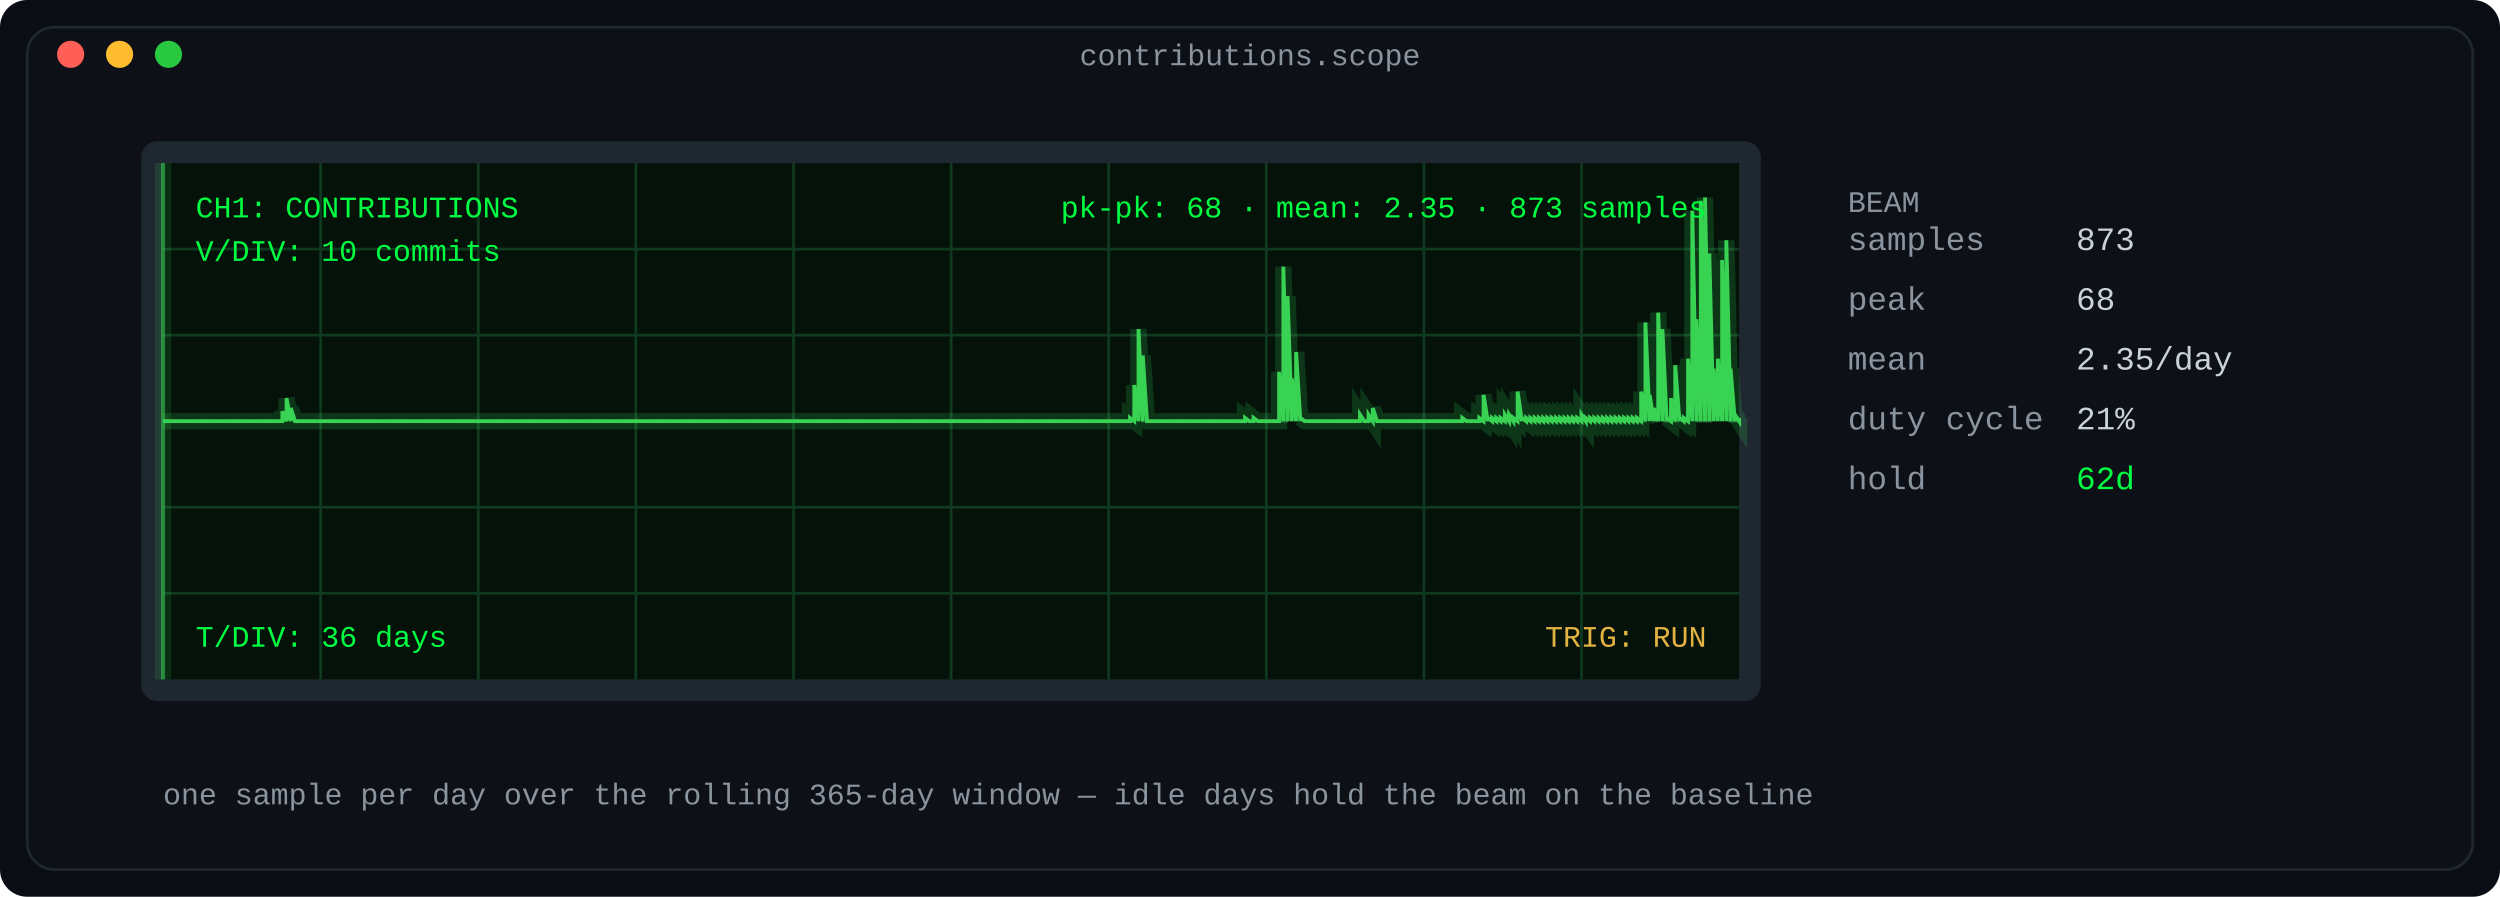
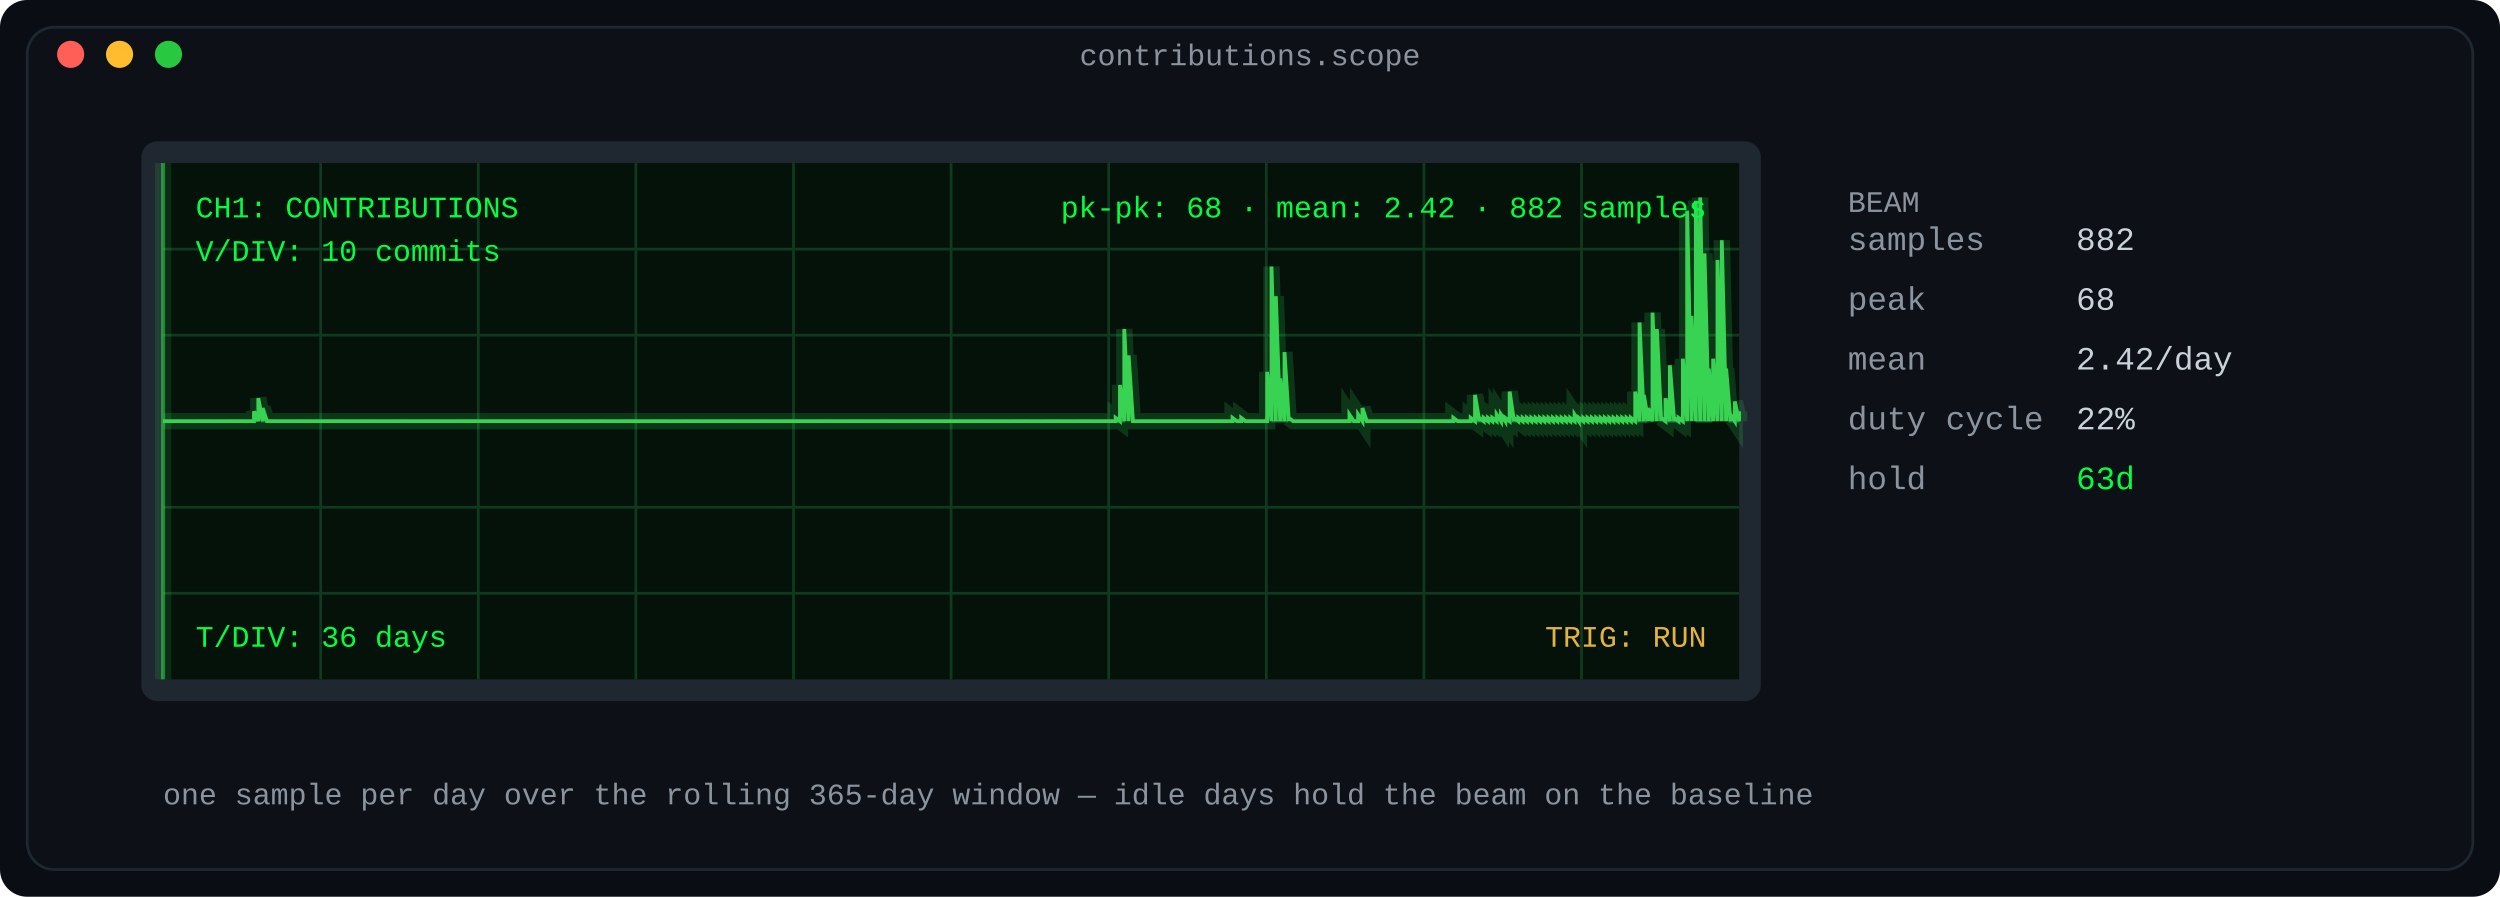
<svg xmlns="http://www.w3.org/2000/svg" width="920" height="330" viewBox="0 0 920 330" role="img" aria-label="Oscilloscope: daily contribution counts as a phosphor waveform">
  <defs>
    <linearGradient id="fade" x1="0" y1="0" x2="1" y2="0">
      <stop offset="0" stop-color="#0d1117" />
      <stop offset="1" stop-color="#0d1117" />
    </linearGradient>
  </defs>
  <rect width="920" height="330" rx="10" fill="#0a0e14" />
  <rect x="10" y="10" width="900" height="310" rx="10" fill="#0d1117" stroke="#1f2730" stroke-width="1" />
  <text x="460.0" y="24" fill="#8b949e" font-family="ui-monospace, SFMono-Regular, 'SF Mono', Menlo, Consolas, 'Liberation Mono', monospace" font-size="11" text-anchor="middle">contributions.scope</text>
  <circle cx="26" cy="20" r="5" fill="#ff5f57" />
  <circle cx="44" cy="20" r="5" fill="#febc2e" />
  <circle cx="62" cy="20" r="5" fill="#28c840" />
  <rect x="52" y="52" width="596" height="206" rx="6" fill="#1f2730" />
  <rect x="60" y="60" width="580" height="190" rx="0" fill="#04120a" />
  <line x1="118.0" y1="60" x2="118.0" y2="250" stroke="#0f3a1f" stroke-width="1" />
  <line x1="176.0" y1="60" x2="176.0" y2="250" stroke="#0f3a1f" stroke-width="1" />
  <line x1="234.0" y1="60" x2="234.0" y2="250" stroke="#0f3a1f" stroke-width="1" />
  <line x1="292.0" y1="60" x2="292.0" y2="250" stroke="#0f3a1f" stroke-width="1" />
  <line x1="350.0" y1="60" x2="350.0" y2="250" stroke="#0f3a1f" stroke-width="1" />
  <line x1="408.0" y1="60" x2="408.0" y2="250" stroke="#0f3a1f" stroke-width="1" />
  <line x1="466.0" y1="60" x2="466.0" y2="250" stroke="#0f3a1f" stroke-width="1" />
  <line x1="524.0" y1="60" x2="524.0" y2="250" stroke="#0f3a1f" stroke-width="1" />
  <line x1="582.0" y1="60" x2="582.0" y2="250" stroke="#0f3a1f" stroke-width="1" />
  <line x1="60" y1="91.667" x2="640" y2="91.667" stroke="#0f3a1f" stroke-width="1" />
  <line x1="60" y1="123.333" x2="640" y2="123.333" stroke="#0f3a1f" stroke-width="1" />
  <line x1="60" y1="186.667" x2="640" y2="186.667" stroke="#0f3a1f" stroke-width="1" />
  <line x1="60" y1="218.333" x2="640" y2="218.333" stroke="#0f3a1f" stroke-width="1" />
  <line x1="60" y1="155.0" x2="640" y2="155.0" stroke="#1d5c33" stroke-width="1" stroke-dasharray="6 6" />
-   <polyline fill="none" stroke="#39d353" stroke-width="6" points="60.0,155.0 61.568,155.0 63.135,155.0 64.703,155.0 66.27,155.0 67.838,155.0 69.405,155.0 70.973,155.0 72.541,155.0 74.108,155.0 75.676,155.0 77.243,155.0 78.811,155.0 80.378,155.0 81.946,155.0 83.514,155.0 85.081,155.0 86.649,155.0 88.216,155.0 89.784,155.0 91.351,155.0 92.919,155.0 94.486,155.0 96.054,155.0 97.622,155.0 99.189,155.0 100.757,155.0 102.324,155.0 103.892,155.0 103.892,151.368 105.459,155.0 105.459,146.525 107.027,155.0 107.027,150.157 108.595,155.0 110.162,155.0 111.73,155.0 113.297,155.0 114.865,155.0 116.432,155.0 118.0,155.0 119.568,155.0 121.135,155.0 122.703,155.0 124.27,155.0 125.838,155.0 127.405,155.0 128.973,155.0 130.541,155.0 132.108,155.0 133.676,155.0 135.243,155.0 136.811,155.0 138.378,155.0 139.946,155.0 141.514,155.0 143.081,155.0 144.649,155.0 146.216,155.0 147.784,155.0 149.351,155.0 150.919,155.0 152.486,155.0 154.054,155.0 155.622,155.0 157.189,155.0 158.757,155.0 160.324,155.0 161.892,155.0 163.459,155.0 165.027,155.0 166.595,155.0 168.162,155.0 169.73,155.0 171.297,155.0 172.865,155.0 174.432,155.0 176.0,155.0 177.568,155.0 179.135,155.0 180.703,155.0 182.27,155.0 183.838,155.0 185.405,155.0 186.973,155.0 188.541,155.0 190.108,155.0 191.676,155.0 193.243,155.0 194.811,155.0 196.378,155.0 197.946,155.0 199.514,155.0 201.081,155.0 202.649,155.0 204.216,155.0 205.784,155.0 207.351,155.0 208.919,155.0 210.486,155.0 212.054,155.0 213.622,155.0 215.189,155.0 216.757,155.0 218.324,155.0 219.892,155.0 221.459,155.0 223.027,155.0 224.595,155.0 226.162,155.0 227.73,155.0 229.297,155.0 230.865,155.0 232.432,155.0 234.0,155.0 235.568,155.0 237.135,155.0 238.703,155.0 240.27,155.0 241.838,155.0 243.405,155.0 244.973,155.0 246.541,155.0 248.108,155.0 249.676,155.0 251.243,155.0 252.811,155.0 254.378,155.0 255.946,155.0 257.514,155.0 259.081,155.0 260.649,155.0 262.216,155.0 263.784,155.0 265.351,155.0 266.919,155.0 268.486,155.0 270.054,155.0 271.622,155.0 273.189,155.0 274.757,155.0 276.324,155.0 277.892,155.0 279.459,155.0 281.027,155.0 282.595,155.0 284.162,155.0 285.73,155.0 287.297,155.0 288.865,155.0 290.432,155.0 292.0,155.0 293.568,155.0 295.135,155.0 296.703,155.0 298.27,155.0 299.838,155.0 301.405,155.0 302.973,155.0 304.541,155.0 306.108,155.0 307.676,155.0 309.243,155.0 310.811,155.0 312.378,155.0 313.946,155.0 315.514,155.0 317.081,155.0 318.649,155.0 320.216,155.0 321.784,155.0 323.351,155.0 324.919,155.0 326.486,155.0 328.054,155.0 329.622,155.0 331.189,155.0 332.757,155.0 334.324,155.0 335.892,155.0 337.459,155.0 339.027,155.0 340.595,155.0 342.162,155.0 343.73,155.0 345.297,155.0 346.865,155.0 348.432,155.0 350.0,155.0 351.568,155.0 353.135,155.0 354.703,155.0 356.27,155.0 357.838,155.0 359.405,155.0 360.973,155.0 362.541,155.0 364.108,155.0 365.676,155.0 367.243,155.0 368.811,155.0 370.378,155.0 371.946,155.0 373.514,155.0 375.081,155.0 376.649,155.0 378.216,155.0 379.784,155.0 381.351,155.0 382.919,155.0 384.486,155.0 386.054,155.0 387.622,155.0 389.189,155.0 390.757,155.0 392.324,155.0 393.892,155.0 395.459,155.0 397.027,155.0 398.595,155.0 400.162,155.0 401.73,155.0 403.297,155.0 404.865,155.0 406.432,155.0 408.0,155.0 409.568,155.0 411.135,155.0 412.703,155.0 414.27,155.0 415.838,155.0 415.838,153.789 417.405,155.0 417.405,141.681 418.973,155.0 418.973,121.098 420.541,155.0 420.541,130.784 422.108,155.0 423.676,155.0 425.243,155.0 426.811,155.0 428.378,155.0 429.946,155.0 431.514,155.0 433.081,155.0 434.649,155.0 436.216,155.0 437.784,155.0 439.351,155.0 440.919,155.0 442.486,155.0 444.054,155.0 445.622,155.0 447.189,155.0 448.757,155.0 450.324,155.0 451.892,155.0 453.459,155.0 455.027,155.0 456.595,155.0 458.162,155.0 458.162,153.789 459.73,155.0 461.297,155.0 461.297,153.789 462.865,155.0 464.432,155.0 466.0,155.0 467.568,155.0 469.135,155.0 470.703,155.0 470.703,136.838 472.27,155.0 472.27,98.093 473.838,155.0 473.838,108.99 475.405,155.0 475.405,139.26 476.973,155.0 476.973,129.574 478.541,155.0 478.541,153.789 480.108,155.0 481.676,155.0 483.243,155.0 484.811,155.0 486.378,155.0 487.946,155.0 489.514,155.0 491.081,155.0 492.649,155.0 494.216,155.0 495.784,155.0 497.351,155.0 498.919,155.0 500.486,155.0 500.486,152.578 502.054,155.0 503.622,155.0 503.622,152.578 505.189,155.0 505.189,150.157 506.757,155.0 508.324,155.0 509.892,155.0 511.459,155.0 513.027,155.0 514.595,155.0 516.162,155.0 517.73,155.0 519.297,155.0 520.865,155.0 522.432,155.0 524.0,155.0 525.568,155.0 527.135,155.0 528.703,155.0 530.27,155.0 531.838,155.0 533.405,155.0 534.973,155.0 536.541,155.0 538.108,155.0 538.108,153.789 539.676,155.0 541.243,155.0 542.811,155.0 544.378,155.0 544.378,153.789 545.946,155.0 545.946,145.314 547.514,155.0 547.514,153.789 549.081,155.0 549.081,153.789 550.649,155.0 550.649,153.789 552.216,155.0 552.216,153.789 553.784,155.0 553.784,152.578 555.351,155.0 555.351,152.578 556.919,155.0 556.919,153.789 558.486,155.0 558.486,144.103 560.054,155.0 560.054,153.789 561.622,155.0 561.622,153.789 563.189,155.0 563.189,153.789 564.757,155.0 564.757,153.789 566.324,155.0 566.324,153.789 567.892,155.0 567.892,153.789 569.459,155.0 569.459,153.789 571.027,155.0 571.027,153.789 572.595,155.0 572.595,153.789 574.162,155.0 574.162,153.789 575.73,155.0 575.73,153.789 577.297,155.0 577.297,153.789 578.865,155.0 578.865,153.789 580.432,155.0 580.432,153.789 582.0,155.0 582.0,152.578 583.568,155.0 583.568,153.789 585.135,155.0 585.135,153.789 586.703,155.0 586.703,153.789 588.27,155.0 588.27,153.789 589.838,155.0 589.838,153.789 591.405,155.0 591.405,153.789 592.973,155.0 592.973,153.789 594.541,155.0 594.541,153.789 596.108,155.0 596.108,153.789 597.676,155.0 597.676,153.789 599.243,155.0 599.243,153.789 600.811,155.0 600.811,153.789 602.378,155.0 602.378,153.789 603.946,155.0 603.946,144.103 605.514,155.0 605.514,118.676 607.081,155.0 607.081,145.314 608.649,155.0 608.649,150.157 610.216,155.0 610.216,115.044 611.784,155.0 611.784,121.098 613.351,155.0 613.351,153.789 614.919,155.0 614.919,146.525 616.486,155.0 616.486,134.417 618.054,155.0 618.054,153.789 619.622,155.0 619.622,153.789 621.189,155.0 621.189,131.995 622.757,155.0 622.757,77.51 624.324,155.0 624.324,117.466 625.892,155.0 625.892,73.877 627.459,155.0 627.459,72.667 629.027,155.0 629.027,93.25 630.595,155.0 630.595,135.627 632.162,155.0 632.162,131.995 633.73,155.0 633.73,95.672 635.297,155.0 635.297,88.407 636.865,155.0 636.865,135.627 638.432,155.0 638.432,152.578 640.0,155.0 640.0,153.789" opacity="0.18" />
-   <polyline fill="none" stroke="#39d353" stroke-width="1.4" points="60.0,155.0 61.568,155.0 63.135,155.0 64.703,155.0 66.27,155.0 67.838,155.0 69.405,155.0 70.973,155.0 72.541,155.0 74.108,155.0 75.676,155.0 77.243,155.0 78.811,155.0 80.378,155.0 81.946,155.0 83.514,155.0 85.081,155.0 86.649,155.0 88.216,155.0 89.784,155.0 91.351,155.0 92.919,155.0 94.486,155.0 96.054,155.0 97.622,155.0 99.189,155.0 100.757,155.0 102.324,155.0 103.892,155.0 103.892,151.368 105.459,155.0 105.459,146.525 107.027,155.0 107.027,150.157 108.595,155.0 110.162,155.0 111.73,155.0 113.297,155.0 114.865,155.0 116.432,155.0 118.0,155.0 119.568,155.0 121.135,155.0 122.703,155.0 124.27,155.0 125.838,155.0 127.405,155.0 128.973,155.0 130.541,155.0 132.108,155.0 133.676,155.0 135.243,155.0 136.811,155.0 138.378,155.0 139.946,155.0 141.514,155.0 143.081,155.0 144.649,155.0 146.216,155.0 147.784,155.0 149.351,155.0 150.919,155.0 152.486,155.0 154.054,155.0 155.622,155.0 157.189,155.0 158.757,155.0 160.324,155.0 161.892,155.0 163.459,155.0 165.027,155.0 166.595,155.0 168.162,155.0 169.73,155.0 171.297,155.0 172.865,155.0 174.432,155.0 176.0,155.0 177.568,155.0 179.135,155.0 180.703,155.0 182.27,155.0 183.838,155.0 185.405,155.0 186.973,155.0 188.541,155.0 190.108,155.0 191.676,155.0 193.243,155.0 194.811,155.0 196.378,155.0 197.946,155.0 199.514,155.0 201.081,155.0 202.649,155.0 204.216,155.0 205.784,155.0 207.351,155.0 208.919,155.0 210.486,155.0 212.054,155.0 213.622,155.0 215.189,155.0 216.757,155.0 218.324,155.0 219.892,155.0 221.459,155.0 223.027,155.0 224.595,155.0 226.162,155.0 227.73,155.0 229.297,155.0 230.865,155.0 232.432,155.0 234.0,155.0 235.568,155.0 237.135,155.0 238.703,155.0 240.27,155.0 241.838,155.0 243.405,155.0 244.973,155.0 246.541,155.0 248.108,155.0 249.676,155.0 251.243,155.0 252.811,155.0 254.378,155.0 255.946,155.0 257.514,155.0 259.081,155.0 260.649,155.0 262.216,155.0 263.784,155.0 265.351,155.0 266.919,155.0 268.486,155.0 270.054,155.0 271.622,155.0 273.189,155.0 274.757,155.0 276.324,155.0 277.892,155.0 279.459,155.0 281.027,155.0 282.595,155.0 284.162,155.0 285.73,155.0 287.297,155.0 288.865,155.0 290.432,155.0 292.0,155.0 293.568,155.0 295.135,155.0 296.703,155.0 298.27,155.0 299.838,155.0 301.405,155.0 302.973,155.0 304.541,155.0 306.108,155.0 307.676,155.0 309.243,155.0 310.811,155.0 312.378,155.0 313.946,155.0 315.514,155.0 317.081,155.0 318.649,155.0 320.216,155.0 321.784,155.0 323.351,155.0 324.919,155.0 326.486,155.0 328.054,155.0 329.622,155.0 331.189,155.0 332.757,155.0 334.324,155.0 335.892,155.0 337.459,155.0 339.027,155.0 340.595,155.0 342.162,155.0 343.73,155.0 345.297,155.0 346.865,155.0 348.432,155.0 350.0,155.0 351.568,155.0 353.135,155.0 354.703,155.0 356.27,155.0 357.838,155.0 359.405,155.0 360.973,155.0 362.541,155.0 364.108,155.0 365.676,155.0 367.243,155.0 368.811,155.0 370.378,155.0 371.946,155.0 373.514,155.0 375.081,155.0 376.649,155.0 378.216,155.0 379.784,155.0 381.351,155.0 382.919,155.0 384.486,155.0 386.054,155.0 387.622,155.0 389.189,155.0 390.757,155.0 392.324,155.0 393.892,155.0 395.459,155.0 397.027,155.0 398.595,155.0 400.162,155.0 401.73,155.0 403.297,155.0 404.865,155.0 406.432,155.0 408.0,155.0 409.568,155.0 411.135,155.0 412.703,155.0 414.27,155.0 415.838,155.0 415.838,153.789 417.405,155.0 417.405,141.681 418.973,155.0 418.973,121.098 420.541,155.0 420.541,130.784 422.108,155.0 423.676,155.0 425.243,155.0 426.811,155.0 428.378,155.0 429.946,155.0 431.514,155.0 433.081,155.0 434.649,155.0 436.216,155.0 437.784,155.0 439.351,155.0 440.919,155.0 442.486,155.0 444.054,155.0 445.622,155.0 447.189,155.0 448.757,155.0 450.324,155.0 451.892,155.0 453.459,155.0 455.027,155.0 456.595,155.0 458.162,155.0 458.162,153.789 459.73,155.0 461.297,155.0 461.297,153.789 462.865,155.0 464.432,155.0 466.0,155.0 467.568,155.0 469.135,155.0 470.703,155.0 470.703,136.838 472.27,155.0 472.27,98.093 473.838,155.0 473.838,108.99 475.405,155.0 475.405,139.26 476.973,155.0 476.973,129.574 478.541,155.0 478.541,153.789 480.108,155.0 481.676,155.0 483.243,155.0 484.811,155.0 486.378,155.0 487.946,155.0 489.514,155.0 491.081,155.0 492.649,155.0 494.216,155.0 495.784,155.0 497.351,155.0 498.919,155.0 500.486,155.0 500.486,152.578 502.054,155.0 503.622,155.0 503.622,152.578 505.189,155.0 505.189,150.157 506.757,155.0 508.324,155.0 509.892,155.0 511.459,155.0 513.027,155.0 514.595,155.0 516.162,155.0 517.73,155.0 519.297,155.0 520.865,155.0 522.432,155.0 524.0,155.0 525.568,155.0 527.135,155.0 528.703,155.0 530.27,155.0 531.838,155.0 533.405,155.0 534.973,155.0 536.541,155.0 538.108,155.0 538.108,153.789 539.676,155.0 541.243,155.0 542.811,155.0 544.378,155.0 544.378,153.789 545.946,155.0 545.946,145.314 547.514,155.0 547.514,153.789 549.081,155.0 549.081,153.789 550.649,155.0 550.649,153.789 552.216,155.0 552.216,153.789 553.784,155.0 553.784,152.578 555.351,155.0 555.351,152.578 556.919,155.0 556.919,153.789 558.486,155.0 558.486,144.103 560.054,155.0 560.054,153.789 561.622,155.0 561.622,153.789 563.189,155.0 563.189,153.789 564.757,155.0 564.757,153.789 566.324,155.0 566.324,153.789 567.892,155.0 567.892,153.789 569.459,155.0 569.459,153.789 571.027,155.0 571.027,153.789 572.595,155.0 572.595,153.789 574.162,155.0 574.162,153.789 575.73,155.0 575.73,153.789 577.297,155.0 577.297,153.789 578.865,155.0 578.865,153.789 580.432,155.0 580.432,153.789 582.0,155.0 582.0,152.578 583.568,155.0 583.568,153.789 585.135,155.0 585.135,153.789 586.703,155.0 586.703,153.789 588.27,155.0 588.27,153.789 589.838,155.0 589.838,153.789 591.405,155.0 591.405,153.789 592.973,155.0 592.973,153.789 594.541,155.0 594.541,153.789 596.108,155.0 596.108,153.789 597.676,155.0 597.676,153.789 599.243,155.0 599.243,153.789 600.811,155.0 600.811,153.789 602.378,155.0 602.378,153.789 603.946,155.0 603.946,144.103 605.514,155.0 605.514,118.676 607.081,155.0 607.081,145.314 608.649,155.0 608.649,150.157 610.216,155.0 610.216,115.044 611.784,155.0 611.784,121.098 613.351,155.0 613.351,153.789 614.919,155.0 614.919,146.525 616.486,155.0 616.486,134.417 618.054,155.0 618.054,153.789 619.622,155.0 619.622,153.789 621.189,155.0 621.189,131.995 622.757,155.0 622.757,77.51 624.324,155.0 624.324,117.466 625.892,155.0 625.892,73.877 627.459,155.0 627.459,72.667 629.027,155.0 629.027,93.25 630.595,155.0 630.595,135.627 632.162,155.0 632.162,131.995 633.73,155.0 633.73,95.672 635.297,155.0 635.297,88.407 636.865,155.0 636.865,135.627 638.432,155.0 638.432,152.578 640.0,155.0 640.0,153.789" />
+   <polyline fill="none" stroke="#39d353" stroke-width="6" points="60.0,155.0 61.593,155.0 63.187,155.0 64.78,155.0 66.374,155.0 67.967,155.0 69.56,155.0 71.154,155.0 72.747,155.0 74.341,155.0 75.934,155.0 77.527,155.0 79.121,155.0 80.714,155.0 82.308,155.0 83.901,155.0 85.495,155.0 87.088,155.0 88.681,155.0 90.275,155.0 91.868,155.0 93.462,155.0 93.462,151.368 95.055,155.0 95.055,146.525 96.648,155.0 96.648,150.157 98.242,155.0 99.835,155.0 101.429,155.0 103.022,155.0 104.615,155.0 106.209,155.0 107.802,155.0 109.396,155.0 110.989,155.0 112.582,155.0 114.176,155.0 115.769,155.0 117.363,155.0 118.956,155.0 120.549,155.0 122.143,155.0 123.736,155.0 125.33,155.0 126.923,155.0 128.516,155.0 130.11,155.0 131.703,155.0 133.297,155.0 134.89,155.0 136.484,155.0 138.077,155.0 139.67,155.0 141.264,155.0 142.857,155.0 144.451,155.0 146.044,155.0 147.637,155.0 149.231,155.0 150.824,155.0 152.418,155.0 154.011,155.0 155.604,155.0 157.198,155.0 158.791,155.0 160.385,155.0 161.978,155.0 163.571,155.0 165.165,155.0 166.758,155.0 168.352,155.0 169.945,155.0 171.538,155.0 173.132,155.0 174.725,155.0 176.319,155.0 177.912,155.0 179.505,155.0 181.099,155.0 182.692,155.0 184.286,155.0 185.879,155.0 187.473,155.0 189.066,155.0 190.659,155.0 192.253,155.0 193.846,155.0 195.44,155.0 197.033,155.0 198.626,155.0 200.22,155.0 201.813,155.0 203.407,155.0 205.0,155.0 206.593,155.0 208.187,155.0 209.78,155.0 211.374,155.0 212.967,155.0 214.56,155.0 216.154,155.0 217.747,155.0 219.341,155.0 220.934,155.0 222.527,155.0 224.121,155.0 225.714,155.0 227.308,155.0 228.901,155.0 230.495,155.0 232.088,155.0 233.681,155.0 235.275,155.0 236.868,155.0 238.462,155.0 240.055,155.0 241.648,155.0 243.242,155.0 244.835,155.0 246.429,155.0 248.022,155.0 249.615,155.0 251.209,155.0 252.802,155.0 254.396,155.0 255.989,155.0 257.582,155.0 259.176,155.0 260.769,155.0 262.363,155.0 263.956,155.0 265.549,155.0 267.143,155.0 268.736,155.0 270.33,155.0 271.923,155.0 273.516,155.0 275.11,155.0 276.703,155.0 278.297,155.0 279.89,155.0 281.484,155.0 283.077,155.0 284.67,155.0 286.264,155.0 287.857,155.0 289.451,155.0 291.044,155.0 292.637,155.0 294.231,155.0 295.824,155.0 297.418,155.0 299.011,155.0 300.604,155.0 302.198,155.0 303.791,155.0 305.385,155.0 306.978,155.0 308.571,155.0 310.165,155.0 311.758,155.0 313.352,155.0 314.945,155.0 316.538,155.0 318.132,155.0 319.725,155.0 321.319,155.0 322.912,155.0 324.505,155.0 326.099,155.0 327.692,155.0 329.286,155.0 330.879,155.0 332.473,155.0 334.066,155.0 335.659,155.0 337.253,155.0 338.846,155.0 340.44,155.0 342.033,155.0 343.626,155.0 345.22,155.0 346.813,155.0 348.407,155.0 350.0,155.0 351.593,155.0 353.187,155.0 354.78,155.0 356.374,155.0 357.967,155.0 359.56,155.0 361.154,155.0 362.747,155.0 364.341,155.0 365.934,155.0 367.527,155.0 369.121,155.0 370.714,155.0 372.308,155.0 373.901,155.0 375.495,155.0 377.088,155.0 378.681,155.0 380.275,155.0 381.868,155.0 383.462,155.0 385.055,155.0 386.648,155.0 388.242,155.0 389.835,155.0 391.429,155.0 393.022,155.0 394.615,155.0 396.209,155.0 397.802,155.0 399.396,155.0 400.989,155.0 402.582,155.0 404.176,155.0 405.769,155.0 407.363,155.0 408.956,155.0 410.549,155.0 410.549,153.789 412.143,155.0 412.143,141.681 413.736,155.0 413.736,121.098 415.33,155.0 415.33,130.784 416.923,155.0 418.516,155.0 420.11,155.0 421.703,155.0 423.297,155.0 424.89,155.0 426.484,155.0 428.077,155.0 429.67,155.0 431.264,155.0 432.857,155.0 434.451,155.0 436.044,155.0 437.637,155.0 439.231,155.0 440.824,155.0 442.418,155.0 444.011,155.0 445.604,155.0 447.198,155.0 448.791,155.0 450.385,155.0 451.978,155.0 453.571,155.0 453.571,153.789 455.165,155.0 456.758,155.0 456.758,153.789 458.352,155.0 459.945,155.0 461.538,155.0 463.132,155.0 464.725,155.0 466.319,155.0 466.319,136.838 467.912,155.0 467.912,98.093 469.505,155.0 469.505,108.99 471.099,155.0 471.099,139.26 472.692,155.0 472.692,129.574 474.286,155.0 474.286,153.789 475.879,155.0 477.473,155.0 479.066,155.0 480.659,155.0 482.253,155.0 483.846,155.0 485.44,155.0 487.033,155.0 488.626,155.0 490.22,155.0 491.813,155.0 493.407,155.0 495.0,155.0 496.593,155.0 496.593,152.578 498.187,155.0 499.78,155.0 499.78,152.578 501.374,155.0 501.374,150.157 502.967,155.0 504.56,155.0 506.154,155.0 507.747,155.0 509.341,155.0 510.934,155.0 512.527,155.0 514.121,155.0 515.714,155.0 517.308,155.0 518.901,155.0 520.495,155.0 522.088,155.0 523.681,155.0 525.275,155.0 526.868,155.0 528.462,155.0 530.055,155.0 531.648,155.0 533.242,155.0 534.835,155.0 534.835,153.789 536.429,155.0 538.022,155.0 539.615,155.0 541.209,155.0 541.209,153.789 542.802,155.0 542.802,145.314 544.396,155.0 544.396,153.789 545.989,155.0 545.989,153.789 547.582,155.0 547.582,153.789 549.176,155.0 549.176,153.789 550.769,155.0 550.769,152.578 552.363,155.0 552.363,152.578 553.956,155.0 553.956,153.789 555.549,155.0 555.549,144.103 557.143,155.0 557.143,153.789 558.736,155.0 558.736,153.789 560.33,155.0 560.33,153.789 561.923,155.0 561.923,153.789 563.516,155.0 563.516,153.789 565.11,155.0 565.11,153.789 566.703,155.0 566.703,153.789 568.297,155.0 568.297,153.789 569.89,155.0 569.89,153.789 571.484,155.0 571.484,153.789 573.077,155.0 573.077,153.789 574.67,155.0 574.67,153.789 576.264,155.0 576.264,153.789 577.857,155.0 577.857,153.789 579.451,155.0 579.451,152.578 581.044,155.0 581.044,153.789 582.637,155.0 582.637,153.789 584.231,155.0 584.231,153.789 585.824,155.0 585.824,153.789 587.418,155.0 587.418,153.789 589.011,155.0 589.011,153.789 590.604,155.0 590.604,153.789 592.198,155.0 592.198,153.789 593.791,155.0 593.791,153.789 595.385,155.0 595.385,153.789 596.978,155.0 596.978,153.789 598.571,155.0 598.571,153.789 600.165,155.0 600.165,153.789 601.758,155.0 601.758,144.103 603.352,155.0 603.352,118.676 604.945,155.0 604.945,145.314 606.538,155.0 606.538,150.157 608.132,155.0 608.132,115.044 609.725,155.0 609.725,121.098 611.319,155.0 611.319,153.789 612.912,155.0 612.912,146.525 614.505,155.0 614.505,134.417 616.099,155.0 616.099,153.789 617.692,155.0 617.692,153.789 619.286,155.0 619.286,131.995 620.879,155.0 620.879,77.51 622.473,155.0 622.473,116.255 624.066,155.0 624.066,73.877 625.659,155.0 625.659,72.667 627.253,155.0 627.253,93.25 628.846,155.0 628.846,135.627 630.44,155.0 630.44,131.995 632.033,155.0 632.033,95.672 633.626,155.0 633.626,88.407 635.22,155.0 635.22,135.627 636.813,155.0 636.813,152.578 638.407,155.0 638.407,147.735 640.0,155.0 640.0,151.368" opacity="0.18" />
+   <polyline fill="none" stroke="#39d353" stroke-width="1.4" points="60.0,155.0 61.593,155.0 63.187,155.0 64.78,155.0 66.374,155.0 67.967,155.0 69.56,155.0 71.154,155.0 72.747,155.0 74.341,155.0 75.934,155.0 77.527,155.0 79.121,155.0 80.714,155.0 82.308,155.0 83.901,155.0 85.495,155.0 87.088,155.0 88.681,155.0 90.275,155.0 91.868,155.0 93.462,155.0 93.462,151.368 95.055,155.0 95.055,146.525 96.648,155.0 96.648,150.157 98.242,155.0 99.835,155.0 101.429,155.0 103.022,155.0 104.615,155.0 106.209,155.0 107.802,155.0 109.396,155.0 110.989,155.0 112.582,155.0 114.176,155.0 115.769,155.0 117.363,155.0 118.956,155.0 120.549,155.0 122.143,155.0 123.736,155.0 125.33,155.0 126.923,155.0 128.516,155.0 130.11,155.0 131.703,155.0 133.297,155.0 134.89,155.0 136.484,155.0 138.077,155.0 139.67,155.0 141.264,155.0 142.857,155.0 144.451,155.0 146.044,155.0 147.637,155.0 149.231,155.0 150.824,155.0 152.418,155.0 154.011,155.0 155.604,155.0 157.198,155.0 158.791,155.0 160.385,155.0 161.978,155.0 163.571,155.0 165.165,155.0 166.758,155.0 168.352,155.0 169.945,155.0 171.538,155.0 173.132,155.0 174.725,155.0 176.319,155.0 177.912,155.0 179.505,155.0 181.099,155.0 182.692,155.0 184.286,155.0 185.879,155.0 187.473,155.0 189.066,155.0 190.659,155.0 192.253,155.0 193.846,155.0 195.44,155.0 197.033,155.0 198.626,155.0 200.22,155.0 201.813,155.0 203.407,155.0 205.0,155.0 206.593,155.0 208.187,155.0 209.78,155.0 211.374,155.0 212.967,155.0 214.56,155.0 216.154,155.0 217.747,155.0 219.341,155.0 220.934,155.0 222.527,155.0 224.121,155.0 225.714,155.0 227.308,155.0 228.901,155.0 230.495,155.0 232.088,155.0 233.681,155.0 235.275,155.0 236.868,155.0 238.462,155.0 240.055,155.0 241.648,155.0 243.242,155.0 244.835,155.0 246.429,155.0 248.022,155.0 249.615,155.0 251.209,155.0 252.802,155.0 254.396,155.0 255.989,155.0 257.582,155.0 259.176,155.0 260.769,155.0 262.363,155.0 263.956,155.0 265.549,155.0 267.143,155.0 268.736,155.0 270.33,155.0 271.923,155.0 273.516,155.0 275.11,155.0 276.703,155.0 278.297,155.0 279.89,155.0 281.484,155.0 283.077,155.0 284.67,155.0 286.264,155.0 287.857,155.0 289.451,155.0 291.044,155.0 292.637,155.0 294.231,155.0 295.824,155.0 297.418,155.0 299.011,155.0 300.604,155.0 302.198,155.0 303.791,155.0 305.385,155.0 306.978,155.0 308.571,155.0 310.165,155.0 311.758,155.0 313.352,155.0 314.945,155.0 316.538,155.0 318.132,155.0 319.725,155.0 321.319,155.0 322.912,155.0 324.505,155.0 326.099,155.0 327.692,155.0 329.286,155.0 330.879,155.0 332.473,155.0 334.066,155.0 335.659,155.0 337.253,155.0 338.846,155.0 340.44,155.0 342.033,155.0 343.626,155.0 345.22,155.0 346.813,155.0 348.407,155.0 350.0,155.0 351.593,155.0 353.187,155.0 354.78,155.0 356.374,155.0 357.967,155.0 359.56,155.0 361.154,155.0 362.747,155.0 364.341,155.0 365.934,155.0 367.527,155.0 369.121,155.0 370.714,155.0 372.308,155.0 373.901,155.0 375.495,155.0 377.088,155.0 378.681,155.0 380.275,155.0 381.868,155.0 383.462,155.0 385.055,155.0 386.648,155.0 388.242,155.0 389.835,155.0 391.429,155.0 393.022,155.0 394.615,155.0 396.209,155.0 397.802,155.0 399.396,155.0 400.989,155.0 402.582,155.0 404.176,155.0 405.769,155.0 407.363,155.0 408.956,155.0 410.549,155.0 410.549,153.789 412.143,155.0 412.143,141.681 413.736,155.0 413.736,121.098 415.33,155.0 415.33,130.784 416.923,155.0 418.516,155.0 420.11,155.0 421.703,155.0 423.297,155.0 424.89,155.0 426.484,155.0 428.077,155.0 429.67,155.0 431.264,155.0 432.857,155.0 434.451,155.0 436.044,155.0 437.637,155.0 439.231,155.0 440.824,155.0 442.418,155.0 444.011,155.0 445.604,155.0 447.198,155.0 448.791,155.0 450.385,155.0 451.978,155.0 453.571,155.0 453.571,153.789 455.165,155.0 456.758,155.0 456.758,153.789 458.352,155.0 459.945,155.0 461.538,155.0 463.132,155.0 464.725,155.0 466.319,155.0 466.319,136.838 467.912,155.0 467.912,98.093 469.505,155.0 469.505,108.99 471.099,155.0 471.099,139.26 472.692,155.0 472.692,129.574 474.286,155.0 474.286,153.789 475.879,155.0 477.473,155.0 479.066,155.0 480.659,155.0 482.253,155.0 483.846,155.0 485.44,155.0 487.033,155.0 488.626,155.0 490.22,155.0 491.813,155.0 493.407,155.0 495.0,155.0 496.593,155.0 496.593,152.578 498.187,155.0 499.78,155.0 499.78,152.578 501.374,155.0 501.374,150.157 502.967,155.0 504.56,155.0 506.154,155.0 507.747,155.0 509.341,155.0 510.934,155.0 512.527,155.0 514.121,155.0 515.714,155.0 517.308,155.0 518.901,155.0 520.495,155.0 522.088,155.0 523.681,155.0 525.275,155.0 526.868,155.0 528.462,155.0 530.055,155.0 531.648,155.0 533.242,155.0 534.835,155.0 534.835,153.789 536.429,155.0 538.022,155.0 539.615,155.0 541.209,155.0 541.209,153.789 542.802,155.0 542.802,145.314 544.396,155.0 544.396,153.789 545.989,155.0 545.989,153.789 547.582,155.0 547.582,153.789 549.176,155.0 549.176,153.789 550.769,155.0 550.769,152.578 552.363,155.0 552.363,152.578 553.956,155.0 553.956,153.789 555.549,155.0 555.549,144.103 557.143,155.0 557.143,153.789 558.736,155.0 558.736,153.789 560.33,155.0 560.33,153.789 561.923,155.0 561.923,153.789 563.516,155.0 563.516,153.789 565.11,155.0 565.11,153.789 566.703,155.0 566.703,153.789 568.297,155.0 568.297,153.789 569.89,155.0 569.89,153.789 571.484,155.0 571.484,153.789 573.077,155.0 573.077,153.789 574.67,155.0 574.67,153.789 576.264,155.0 576.264,153.789 577.857,155.0 577.857,153.789 579.451,155.0 579.451,152.578 581.044,155.0 581.044,153.789 582.637,155.0 582.637,153.789 584.231,155.0 584.231,153.789 585.824,155.0 585.824,153.789 587.418,155.0 587.418,153.789 589.011,155.0 589.011,153.789 590.604,155.0 590.604,153.789 592.198,155.0 592.198,153.789 593.791,155.0 593.791,153.789 595.385,155.0 595.385,153.789 596.978,155.0 596.978,153.789 598.571,155.0 598.571,153.789 600.165,155.0 600.165,153.789 601.758,155.0 601.758,144.103 603.352,155.0 603.352,118.676 604.945,155.0 604.945,145.314 606.538,155.0 606.538,150.157 608.132,155.0 608.132,115.044 609.725,155.0 609.725,121.098 611.319,155.0 611.319,153.789 612.912,155.0 612.912,146.525 614.505,155.0 614.505,134.417 616.099,155.0 616.099,153.789 617.692,155.0 617.692,153.789 619.286,155.0 619.286,131.995 620.879,155.0 620.879,77.51 622.473,155.0 622.473,116.255 624.066,155.0 624.066,73.877 625.659,155.0 625.659,72.667 627.253,155.0 627.253,93.25 628.846,155.0 628.846,135.627 630.44,155.0 630.44,131.995 632.033,155.0 632.033,95.672 633.626,155.0 633.626,88.407 635.22,155.0 635.22,135.627 636.813,155.0 636.813,152.578 638.407,155.0 638.407,147.735 640.0,155.0 640.0,151.368" />
  <line x1="60" y1="60" x2="60" y2="250" stroke="#39d353" stroke-width="1.5" opacity="0.55">
    <animate attributeName="x1" values="60;640" dur="7s" repeatCount="indefinite" />
    <animate attributeName="x2" values="60;640" dur="7s" repeatCount="indefinite" />
  </line>
  <line x1="60" y1="60" x2="60" y2="250" stroke="#39d353" stroke-width="6" opacity="0.14">
    <animate attributeName="x1" values="60;640" dur="7s" repeatCount="indefinite" />
    <animate attributeName="x2" values="60;640" dur="7s" repeatCount="indefinite" />
  </line>
  <text x="72" y="80" fill="#00ff41" font-family="ui-monospace, SFMono-Regular, 'SF Mono', Menlo, Consolas, 'Liberation Mono', monospace" font-size="11" text-anchor="start" font-weight="normal">CH1: CONTRIBUTIONS</text>
  <text x="72" y="96" fill="#00ff41" font-family="ui-monospace, SFMono-Regular, 'SF Mono', Menlo, Consolas, 'Liberation Mono', monospace" font-size="11" text-anchor="start" font-weight="normal">V/DIV: 10 commits</text>
  <text x="72" y="238" fill="#00ff41" font-family="ui-monospace, SFMono-Regular, 'SF Mono', Menlo, Consolas, 'Liberation Mono', monospace" font-size="11" text-anchor="start" font-weight="normal">T/DIV: 36 days</text>
-   <text x="628" y="80" fill="#00ff41" font-family="ui-monospace, SFMono-Regular, 'SF Mono', Menlo, Consolas, 'Liberation Mono', monospace" font-size="11" text-anchor="end" font-weight="normal">pk-pk: 68 · mean: 2.35 · 873 samples</text>
+   <text x="628" y="80" fill="#00ff41" font-family="ui-monospace, SFMono-Regular, 'SF Mono', Menlo, Consolas, 'Liberation Mono', monospace" font-size="11" text-anchor="end" font-weight="normal">pk-pk: 68 · mean: 2.42 · 882 samples</text>
  <text x="628" y="238" fill="#e3b341" font-family="ui-monospace, SFMono-Regular, 'SF Mono', Menlo, Consolas, 'Liberation Mono', monospace" font-size="11" text-anchor="end" font-weight="normal">TRIG: RUN</text>
  <text x="680" y="78" fill="#8b949e" font-family="ui-monospace, SFMono-Regular, 'SF Mono', Menlo, Consolas, 'Liberation Mono', monospace" font-size="11" text-anchor="start" font-weight="normal">BEAM</text>
  <text x="680" y="92" fill="#8b949e" font-family="ui-monospace, SFMono-Regular, 'SF Mono', Menlo, Consolas, 'Liberation Mono', monospace" font-size="12" text-anchor="start" font-weight="normal">   samples</text>
-   <text x="764" y="92" fill="#c9d1d9" font-family="ui-monospace, SFMono-Regular, 'SF Mono', Menlo, Consolas, 'Liberation Mono', monospace" font-size="12" text-anchor="start" font-weight="normal">873</text>
+   <text x="764" y="92" fill="#c9d1d9" font-family="ui-monospace, SFMono-Regular, 'SF Mono', Menlo, Consolas, 'Liberation Mono', monospace" font-size="12" text-anchor="start" font-weight="normal">882</text>
  <text x="680" y="114" fill="#8b949e" font-family="ui-monospace, SFMono-Regular, 'SF Mono', Menlo, Consolas, 'Liberation Mono', monospace" font-size="12" text-anchor="start" font-weight="normal">      peak</text>
  <text x="764" y="114" fill="#c9d1d9" font-family="ui-monospace, SFMono-Regular, 'SF Mono', Menlo, Consolas, 'Liberation Mono', monospace" font-size="12" text-anchor="start" font-weight="normal">68</text>
  <text x="680" y="136" fill="#8b949e" font-family="ui-monospace, SFMono-Regular, 'SF Mono', Menlo, Consolas, 'Liberation Mono', monospace" font-size="12" text-anchor="start" font-weight="normal">      mean</text>
-   <text x="764" y="136" fill="#c9d1d9" font-family="ui-monospace, SFMono-Regular, 'SF Mono', Menlo, Consolas, 'Liberation Mono', monospace" font-size="12" text-anchor="start" font-weight="normal">2.35/day</text>
+   <text x="764" y="136" fill="#c9d1d9" font-family="ui-monospace, SFMono-Regular, 'SF Mono', Menlo, Consolas, 'Liberation Mono', monospace" font-size="12" text-anchor="start" font-weight="normal">2.42/day</text>
  <text x="680" y="158" fill="#8b949e" font-family="ui-monospace, SFMono-Regular, 'SF Mono', Menlo, Consolas, 'Liberation Mono', monospace" font-size="12" text-anchor="start" font-weight="normal">duty cycle</text>
-   <text x="764" y="158" fill="#c9d1d9" font-family="ui-monospace, SFMono-Regular, 'SF Mono', Menlo, Consolas, 'Liberation Mono', monospace" font-size="12" text-anchor="start" font-weight="normal">21%</text>
+   <text x="764" y="158" fill="#c9d1d9" font-family="ui-monospace, SFMono-Regular, 'SF Mono', Menlo, Consolas, 'Liberation Mono', monospace" font-size="12" text-anchor="start" font-weight="normal">22%</text>
  <text x="680" y="180" fill="#8b949e" font-family="ui-monospace, SFMono-Regular, 'SF Mono', Menlo, Consolas, 'Liberation Mono', monospace" font-size="12" text-anchor="start" font-weight="normal">      hold</text>
-   <text x="764" y="180" fill="#00ff41" font-family="ui-monospace, SFMono-Regular, 'SF Mono', Menlo, Consolas, 'Liberation Mono', monospace" font-size="12" text-anchor="start" font-weight="normal">62d</text>
+   <text x="764" y="180" fill="#00ff41" font-family="ui-monospace, SFMono-Regular, 'SF Mono', Menlo, Consolas, 'Liberation Mono', monospace" font-size="12" text-anchor="start" font-weight="normal">63d</text>
  <text x="60" y="296" fill="#8b949e" font-family="ui-monospace, SFMono-Regular, 'SF Mono', Menlo, Consolas, 'Liberation Mono', monospace" font-size="11" text-anchor="start" font-weight="normal">one sample per day over the rolling 365-day window — idle days hold the beam on the baseline</text>
</svg>
